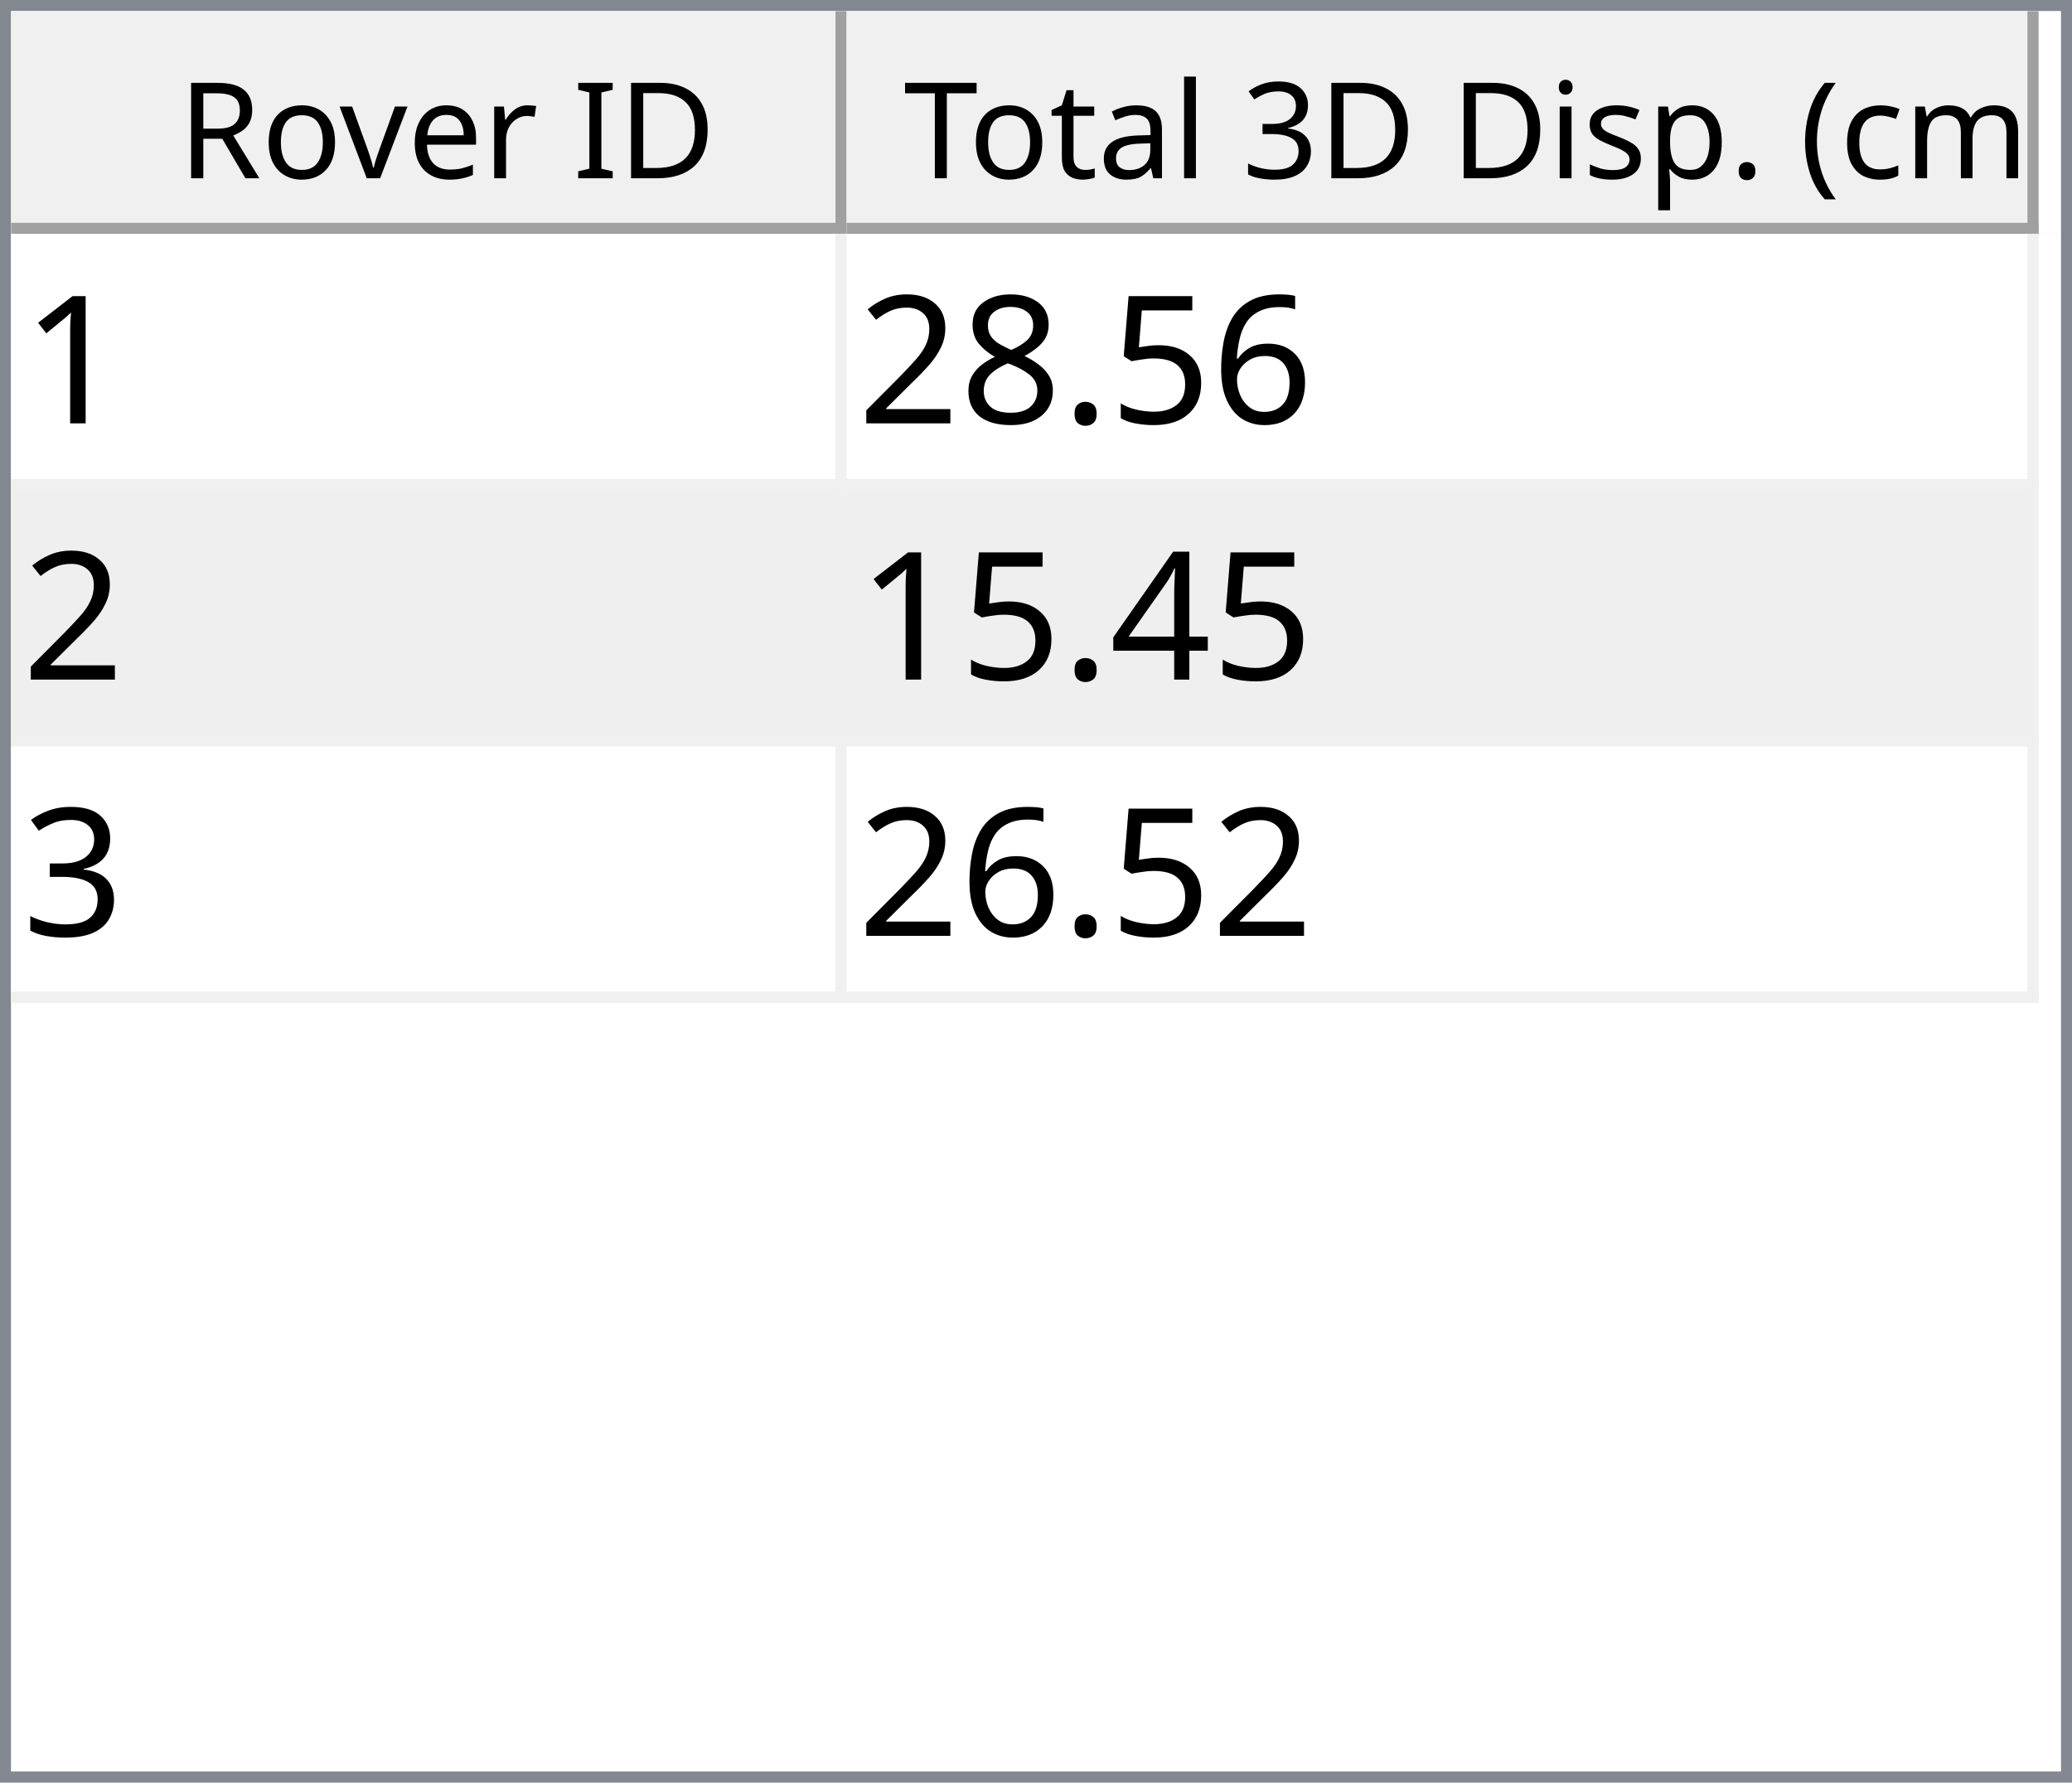
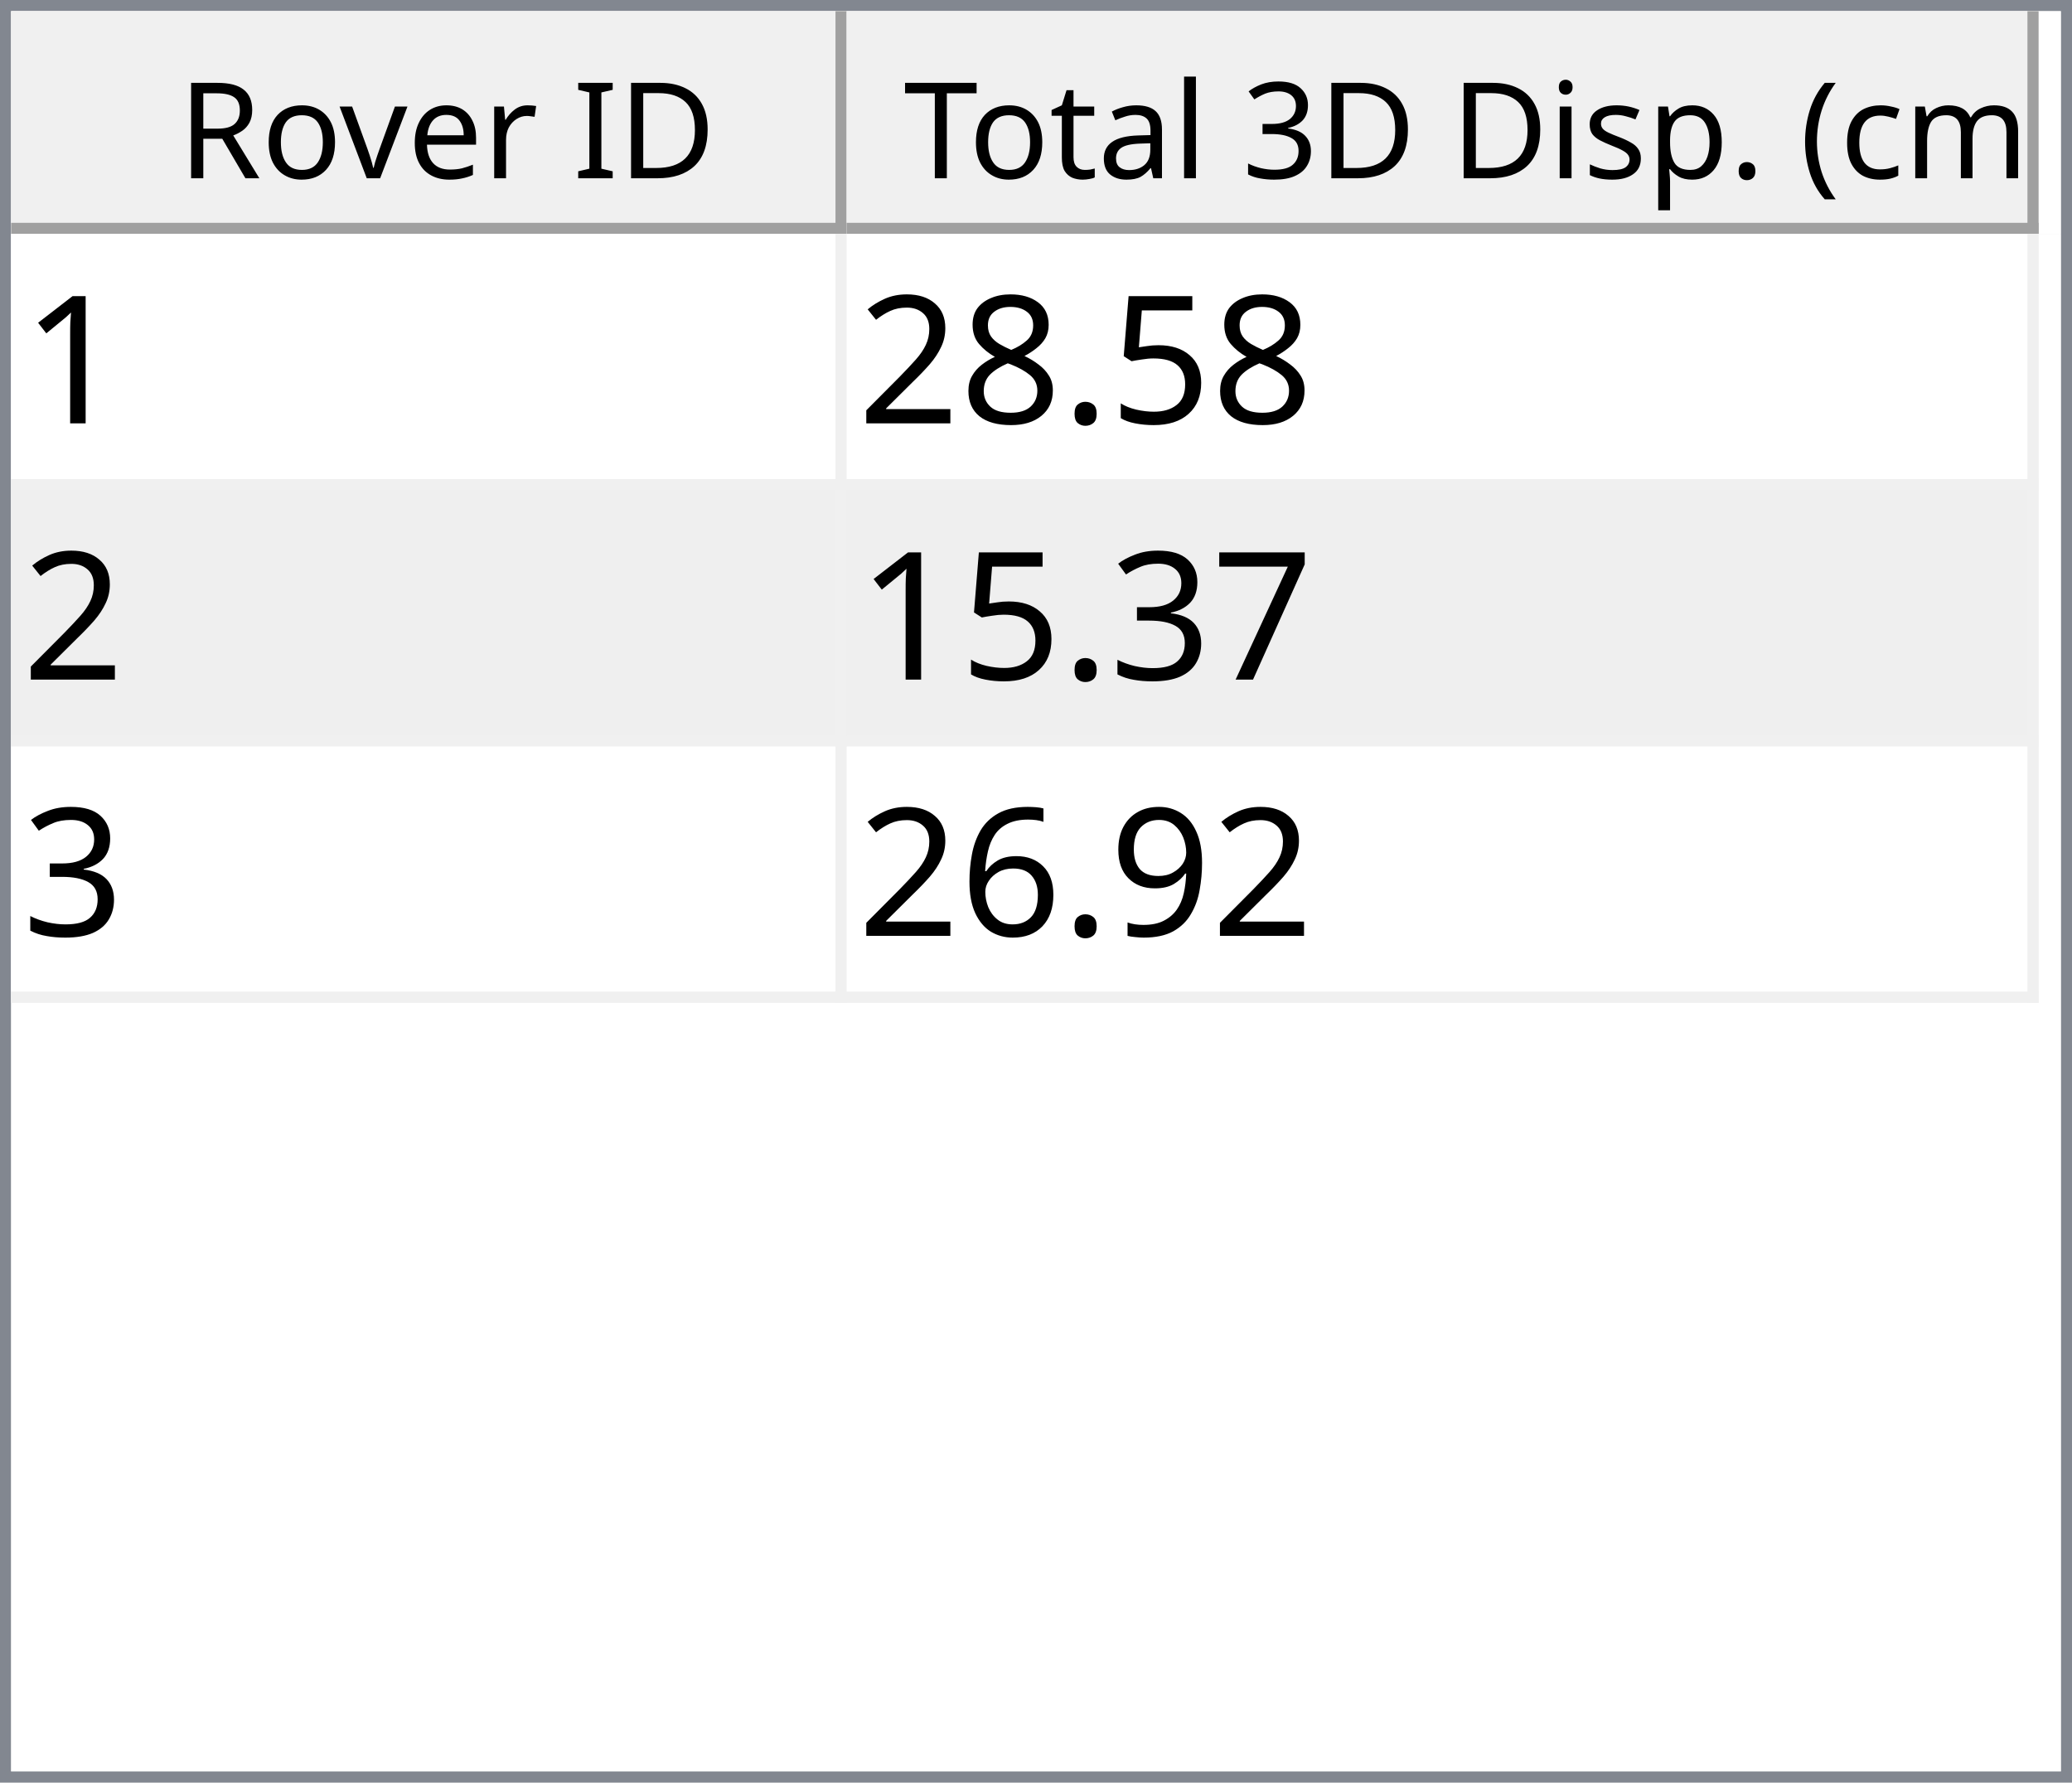
<svg xmlns="http://www.w3.org/2000/svg" style="fill-opacity:1; color-rendering:auto; color-interpolation:auto; text-rendering:auto; stroke:black; stroke-linecap:square; stroke-miterlimit:10; shape-rendering:auto; stroke-opacity:1; fill:black; stroke-dasharray:none; font-weight:normal; stroke-width:1; font-family:'Dialog'; font-style:normal; stroke-linejoin:miter; font-size:12px; stroke-dashoffset:0; image-rendering:auto;" width="186" height="160">
  <defs id="genericDefs" />
  <g>
    <defs id="defs1">
      <clipPath clipPathUnits="userSpaceOnUse" id="clipPath1">
        <path d="M0 0 L186 0 L186 160 L0 160 L0 0 Z" />
      </clipPath>
      <clipPath clipPathUnits="userSpaceOnUse" id="clipPath2">
        <path d="M0 0 L0 160 L186 160 L186 0 Z" />
      </clipPath>
      <clipPath clipPathUnits="userSpaceOnUse" id="clipPath3">
        <path d="M0 0 L0 20 L184 20 L184 0 Z" />
      </clipPath>
      <clipPath clipPathUnits="userSpaceOnUse" id="clipPath4">
        <path d="M0 0 L0 20 L75 20 L75 0 Z" />
      </clipPath>
      <clipPath clipPathUnits="userSpaceOnUse" id="clipPath5">
        <path d="M1 1 L1 19 L74 19 L74 1 Z" />
      </clipPath>
      <clipPath clipPathUnits="userSpaceOnUse" id="clipPath6">
        <path d="M0 0 L0 18 L73 18 L73 0 Z" />
      </clipPath>
      <clipPath clipPathUnits="userSpaceOnUse" id="clipPath7">
        <path d="M-0.5 -0.5 L-0.5 19.5 L74.5 19.5 L74.5 -0.5 Z" />
      </clipPath>
      <clipPath clipPathUnits="userSpaceOnUse" id="clipPath8">
        <path d="M0 0 L0 20 L107 20 L107 0 Z" />
      </clipPath>
      <clipPath clipPathUnits="userSpaceOnUse" id="clipPath9">
        <path d="M1 1 L1 19 L106 19 L106 1 Z" />
      </clipPath>
      <clipPath clipPathUnits="userSpaceOnUse" id="clipPath10">
        <path d="M0 0 L0 18 L105 18 L105 0 Z" />
      </clipPath>
      <clipPath clipPathUnits="userSpaceOnUse" id="clipPath11">
        <path d="M-0.5 -0.5 L-0.5 19.5 L106.5 19.5 L106.5 -0.5 Z" />
      </clipPath>
      <clipPath clipPathUnits="userSpaceOnUse" id="clipPath12">
        <path d="M0 0 L0 138 L184 138 L184 0 Z" />
      </clipPath>
      <clipPath clipPathUnits="userSpaceOnUse" id="clipPath13">
        <path d="M0 0 L0 69 L182 69 L182 0 Z" />
      </clipPath>
      <clipPath clipPathUnits="userSpaceOnUse" id="clipPath14">
        <path d="M-0.5 -0.5 L-0.5 68.5 L181.5 68.5 L181.5 -0.5 Z" />
      </clipPath>
      <clipPath clipPathUnits="userSpaceOnUse" id="clipPath15">
        <path d="M0 0 L0 22 L74 22 L74 0 Z" />
      </clipPath>
      <clipPath clipPathUnits="userSpaceOnUse" id="clipPath16">
        <path d="M0 0 L0 22 L106 22 L106 0 Z" />
      </clipPath>
      <font horiz-adv-x="64.551" id="font1">
        <font-face ascent="107.91" descent="25.098" units-per-em="100" style="font-style:normal; font-family:Segoe UI; font-weight:normal;" />
        <missing-glyph horiz-adv-x="64.551" d="M8.109 0 L8.109 68.266 L56.453 68.266 L56.453 0 L8.109 0 ZM15.328 7.234 L49.219 7.234 L49.219 61.031 L15.328 61.031 L15.328 7.234 Z" />
        <glyph unicode="D" horiz-adv-x="70.117" d="M9.188 0 L9.188 70.016 L28.516 70.016 Q65.531 70.016 65.531 35.891 Q65.531 19.672 55.25 9.836 Q44.969 0 27.734 0 L9.188 0 ZM17.391 62.594 L17.391 7.422 L27.828 7.422 Q41.609 7.422 49.273 14.797 Q56.938 22.172 56.938 35.688 Q56.938 62.594 28.328 62.594 L17.391 62.594 Z" />
        <glyph unicode="I" horiz-adv-x="26.611" d="M17.391 0 L9.188 0 L9.188 70.016 L17.391 70.016 L17.391 0 Z" />
        <glyph unicode=" " horiz-adv-x="27.393" d="" />
        <glyph unicode="r" horiz-adv-x="34.766" d="M34.188 41.891 Q32.078 43.5 28.125 43.5 Q23 43.5 19.555 38.672 Q16.109 33.844 16.109 25.484 L16.109 0 L8.109 0 L8.109 50 L16.109 50 L16.109 39.703 L16.312 39.703 Q18.016 44.969 21.531 47.922 Q25.047 50.875 29.391 50.875 Q32.516 50.875 34.188 50.203 L34.188 41.891 Z" />
        <glyph unicode="e" horiz-adv-x="52.295" d="M48.297 23 L12.984 23 Q13.188 14.656 17.484 10.109 Q21.781 5.562 29.297 5.562 Q37.75 5.562 44.828 11.141 L44.828 3.609 Q38.234 -1.172 27.391 -1.172 Q16.797 -1.172 10.742 5.641 Q4.688 12.453 4.688 24.812 Q4.688 36.469 11.305 43.82 Q17.922 51.172 27.734 51.172 Q37.547 51.172 42.922 44.828 Q48.297 38.484 48.297 27.203 L48.297 23 ZM40.094 29.781 Q40.047 36.719 36.75 40.578 Q33.453 44.438 27.594 44.438 Q21.922 44.438 17.969 40.383 Q14.016 36.328 13.094 29.781 L40.094 29.781 Z" />
        <glyph unicode="v" horiz-adv-x="47.9" d="M47.406 50 L27.484 0 L19.625 0 L0.688 50 L9.469 50 L22.172 13.672 Q23.578 9.672 23.922 6.688 L24.125 6.688 Q24.609 10.453 25.688 13.484 L38.969 50 L47.406 50 Z" />
        <glyph unicode="o" horiz-adv-x="58.594" d="M29 -1.172 Q17.922 -1.172 11.305 5.836 Q4.688 12.844 4.688 24.422 Q4.688 37.016 11.57 44.094 Q18.453 51.172 30.172 51.172 Q41.359 51.172 47.633 44.289 Q53.906 37.406 53.906 25.203 Q53.906 13.234 47.141 6.031 Q40.375 -1.172 29 -1.172 ZM29.594 44.438 Q21.875 44.438 17.383 39.188 Q12.891 33.938 12.891 24.703 Q12.891 15.828 17.43 10.695 Q21.969 5.562 29.594 5.562 Q37.359 5.562 41.531 10.594 Q45.703 15.625 45.703 24.906 Q45.703 34.281 41.531 39.359 Q37.359 44.438 29.594 44.438 Z" />
        <glyph unicode="R" horiz-adv-x="59.814" d="M59.375 0 L49.609 0 L37.891 19.625 Q36.281 22.359 34.766 24.289 Q33.25 26.219 31.664 27.438 Q30.078 28.656 28.25 29.219 Q26.422 29.781 24.125 29.781 L17.391 29.781 L17.391 0 L9.188 0 L9.188 70.016 L30.078 70.016 Q34.672 70.016 38.555 68.867 Q42.438 67.719 45.289 65.375 Q48.141 63.031 49.758 59.547 Q51.375 56.062 51.375 51.375 Q51.375 47.703 50.273 44.656 Q49.172 41.609 47.148 39.211 Q45.125 36.812 42.266 35.133 Q39.406 33.453 35.844 32.516 L35.844 32.328 Q37.594 31.547 38.891 30.547 Q40.188 29.547 41.359 28.18 Q42.531 26.812 43.68 25.078 Q44.828 23.344 46.234 21.047 L59.375 0 ZM17.391 62.594 L17.391 37.203 L28.516 37.203 Q31.594 37.203 34.203 38.133 Q36.812 39.062 38.719 40.797 Q40.625 42.531 41.703 45.047 Q42.781 47.562 42.781 50.688 Q42.781 56.297 39.141 59.445 Q35.5 62.594 28.609 62.594 L17.391 62.594 Z" />
        <glyph unicode=")" horiz-adv-x="30.176" d="M8.297 -15.922 L1.172 -15.922 Q16.406 2.344 16.406 26.812 Q16.406 51.469 1.078 70.016 L8.297 70.016 Q23.531 52.156 23.531 26.703 Q23.531 1.375 8.297 -15.922 Z" />
        <glyph unicode="m" horiz-adv-x="86.133" d="M79.109 0 L71.094 0 L71.094 28.719 Q71.094 37.016 68.531 40.727 Q65.969 44.438 59.906 44.438 Q54.781 44.438 51.195 39.75 Q47.609 35.062 47.609 28.516 L47.609 0 L39.594 0 L39.594 29.688 Q39.594 44.438 28.219 44.438 Q22.953 44.438 19.531 40.016 Q16.109 35.594 16.109 28.516 L16.109 0 L8.109 0 L8.109 50 L16.109 50 L16.109 42.094 L16.312 42.094 Q21.625 51.172 31.844 51.172 Q36.969 51.172 40.773 48.312 Q44.578 45.453 46 40.828 Q51.562 51.172 62.594 51.172 Q79.109 51.172 79.109 30.812 L79.109 0 Z" />
        <glyph unicode="c" horiz-adv-x="46.191" d="M42.188 2.297 Q36.422 -1.172 28.516 -1.172 Q17.828 -1.172 11.258 5.789 Q4.688 12.75 4.688 23.828 Q4.688 36.188 11.766 43.68 Q18.844 51.172 30.672 51.172 Q37.25 51.172 42.281 48.734 L42.281 40.531 Q36.719 44.438 30.375 44.438 Q22.703 44.438 17.797 38.945 Q12.891 33.453 12.891 24.516 Q12.891 15.719 17.508 10.641 Q22.125 5.562 29.891 5.562 Q36.422 5.562 42.188 9.906 L42.188 2.297 Z" />
        <glyph unicode="(" horiz-adv-x="30.176" d="M29.109 -15.922 L21.969 -15.922 Q6.844 1.375 6.844 26.703 Q6.844 52.156 21.969 70.016 L29.203 70.016 Q13.875 51.469 13.875 26.812 Q13.875 2.344 29.109 -15.922 Z" />
        <glyph unicode="." horiz-adv-x="21.68" d="M10.891 -1.078 Q8.641 -1.078 7.055 0.539 Q5.469 2.156 5.469 4.391 Q5.469 6.641 7.055 8.273 Q8.641 9.906 10.891 9.906 Q13.188 9.906 14.797 8.273 Q16.406 6.641 16.406 4.391 Q16.406 2.156 14.797 0.539 Q13.188 -1.078 10.891 -1.078 Z" />
        <glyph unicode="p" horiz-adv-x="58.789" d="M16.312 7.234 L16.109 7.234 L16.109 -23 L8.109 -23 L8.109 50 L16.109 50 L16.109 41.219 L16.312 41.219 Q22.219 51.172 33.594 51.172 Q43.266 51.172 48.688 44.461 Q54.109 37.75 54.109 26.469 Q54.109 13.922 48 6.375 Q41.891 -1.172 31.297 -1.172 Q21.578 -1.172 16.312 7.234 ZM16.109 27.391 L16.109 20.406 Q16.109 14.203 20.141 9.883 Q24.172 5.562 30.375 5.562 Q37.641 5.562 41.773 11.133 Q45.906 16.703 45.906 26.609 Q45.906 34.969 42.047 39.703 Q38.188 44.438 31.594 44.438 Q24.609 44.438 20.359 39.578 Q16.109 34.719 16.109 27.391 Z" />
        <glyph unicode="s" horiz-adv-x="42.432" d="M5.078 1.812 L5.078 10.406 Q11.625 5.562 19.484 5.562 Q30.031 5.562 30.031 12.594 Q30.031 14.594 29.125 15.992 Q28.219 17.391 26.68 18.461 Q25.141 19.531 23.07 20.383 Q21 21.234 18.609 22.172 Q15.281 23.484 12.766 24.828 Q10.25 26.172 8.57 27.859 Q6.891 29.547 6.031 31.695 Q5.172 33.844 5.172 36.719 Q5.172 40.234 6.789 42.945 Q8.406 45.656 11.086 47.484 Q13.766 49.312 17.211 50.242 Q20.656 51.172 24.312 51.172 Q30.812 51.172 35.938 48.922 L35.938 40.828 Q30.422 44.438 23.25 44.438 Q21 44.438 19.195 43.922 Q17.391 43.406 16.094 42.477 Q14.797 41.547 14.086 40.258 Q13.375 38.969 13.375 37.406 Q13.375 35.453 14.086 34.133 Q14.797 32.812 16.164 31.789 Q17.531 30.766 19.484 29.938 Q21.438 29.109 23.922 28.125 Q27.25 26.859 29.883 25.516 Q32.516 24.172 34.375 22.484 Q36.234 20.797 37.234 18.602 Q38.234 16.406 38.234 13.375 Q38.234 9.672 36.602 6.938 Q34.969 4.203 32.234 2.398 Q29.5 0.594 25.93 -0.289 Q22.359 -1.172 18.453 -1.172 Q10.75 -1.172 5.078 1.812 Z" />
        <glyph unicode="i" horiz-adv-x="24.219" d="M12.203 62.703 Q10.062 62.703 8.547 64.164 Q7.031 65.625 7.031 67.875 Q7.031 70.125 8.547 71.609 Q10.062 73.094 12.203 73.094 Q14.406 73.094 15.945 71.609 Q17.484 70.125 17.484 67.875 Q17.484 65.719 15.945 64.211 Q14.406 62.703 12.203 62.703 ZM16.109 0 L8.109 0 L8.109 50 L16.109 50 L16.109 0 Z" />
        <glyph unicode="3" horiz-adv-x="53.906" d="M46.531 19.828 Q46.531 15.094 44.75 11.211 Q42.969 7.328 39.719 4.57 Q36.469 1.812 31.93 0.297 Q27.391 -1.219 21.922 -1.219 Q11.922 -1.219 6 2.594 L6 11.188 Q13.094 5.609 22.219 5.609 Q25.875 5.609 28.828 6.539 Q31.781 7.469 33.906 9.227 Q36.031 10.984 37.18 13.477 Q38.328 15.969 38.328 19.094 Q38.328 32.812 18.797 32.812 L12.984 32.812 L12.984 39.594 L18.5 39.594 Q35.797 39.594 35.797 52.484 Q35.797 64.406 22.609 64.406 Q15.188 64.406 8.688 59.422 L8.688 67.188 Q15.375 71.188 24.609 71.188 Q29 71.188 32.57 69.969 Q36.141 68.75 38.68 66.555 Q41.219 64.359 42.609 61.281 Q44 58.203 44 54.5 Q44 40.672 30.031 36.719 L30.031 36.531 Q33.594 36.141 36.625 34.797 Q39.656 33.453 41.852 31.305 Q44.047 29.156 45.289 26.25 Q46.531 23.344 46.531 19.828 Z" />
        <glyph unicode="l" horiz-adv-x="24.219" d="M16.109 0 L8.109 0 L8.109 74.031 L16.109 74.031 L16.109 0 Z" />
        <glyph unicode="a" horiz-adv-x="50.879" d="M43.891 0 L35.891 0 L35.891 7.812 L35.688 7.812 Q30.469 -1.172 20.312 -1.172 Q12.844 -1.172 8.617 2.781 Q4.391 6.734 4.391 13.281 Q4.391 27.297 20.906 29.594 L35.891 31.688 Q35.891 44.438 25.594 44.438 Q16.547 44.438 9.281 38.281 L9.281 46.484 Q16.656 51.172 26.266 51.172 Q43.891 51.172 43.891 32.516 L43.891 0 ZM35.891 25.297 L23.828 23.641 Q18.266 22.859 15.43 20.875 Q12.594 18.891 12.594 13.875 Q12.594 10.203 15.211 7.883 Q17.828 5.562 22.172 5.562 Q28.125 5.562 32.008 9.742 Q35.891 13.922 35.891 20.312 L35.891 25.297 Z" />
        <glyph unicode="t" horiz-adv-x="33.887" d="M31.297 0.484 Q28.469 -1.078 23.828 -1.078 Q10.688 -1.078 10.688 13.578 L10.688 43.172 L2.094 43.172 L2.094 50 L10.688 50 L10.688 62.203 L18.703 64.797 L18.703 50 L31.297 50 L31.297 43.172 L18.703 43.172 L18.703 14.984 Q18.703 9.969 20.414 7.82 Q22.125 5.672 26.078 5.672 Q29.109 5.672 31.297 7.328 L31.297 0.484 Z" />
        <glyph unicode="T" horiz-adv-x="52.393" d="M50.594 62.594 L30.375 62.594 L30.375 0 L22.172 0 L22.172 62.594 L2 62.594 L2 70.016 L50.594 70.016 L50.594 62.594 Z" />
      </font>
      <font horiz-adv-x="75.0" id="font2">
        <font-face ascent="100.537" descent="21.973" units-per-em="100" style="font-style:normal; font-family:sans-serif; font-weight:normal;" />
        <missing-glyph horiz-adv-x="75.0" d="M12.5 0 L12.5 62.5 L62.5 62.5 L62.5 0 L12.5 0 ZM14.062 1.562 L60.938 1.562 L60.938 60.938 L14.062 60.938 L14.062 1.562 Z" />
        <glyph unicode="1" horiz-adv-x="55.615" d="M37.25 0 L28.469 0 L28.469 56 Q25.297 52.984 20.141 49.953 Q14.984 46.922 10.891 45.406 L10.891 53.906 Q18.266 57.375 23.781 62.305 Q29.297 67.234 31.594 71.875 L37.25 71.875 L37.25 0 Z" />
-         <glyph unicode="6" horiz-adv-x="55.615" d="M49.75 54.047 L41.016 53.375 Q39.844 58.547 37.703 60.891 Q34.125 64.656 28.906 64.656 Q24.703 64.656 21.531 62.312 Q17.391 59.281 14.992 53.469 Q12.594 47.656 12.5 36.922 Q15.672 41.75 20.266 44.094 Q24.859 46.438 29.891 46.438 Q38.672 46.438 44.852 39.969 Q51.031 33.5 51.031 23.25 Q51.031 16.5 48.125 10.719 Q45.219 4.938 40.141 1.859 Q35.062 -1.219 28.609 -1.219 Q17.625 -1.219 10.695 6.859 Q3.766 14.938 3.766 33.5 Q3.766 54.25 11.422 63.672 Q18.109 71.875 29.438 71.875 Q37.891 71.875 43.289 67.141 Q48.688 62.406 49.75 54.047 ZM13.875 23.188 Q13.875 18.656 15.797 14.508 Q17.719 10.359 21.188 8.18 Q24.656 6 28.469 6 Q34.031 6 38.039 10.492 Q42.047 14.984 42.047 22.703 Q42.047 30.125 38.086 34.398 Q34.125 38.672 28.125 38.672 Q22.172 38.672 18.023 34.398 Q13.875 30.125 13.875 23.188 Z" />
        <glyph unicode="5" horiz-adv-x="55.615" d="M4.156 18.75 L13.375 19.531 Q14.406 12.797 18.141 9.398 Q21.875 6 27.156 6 Q33.5 6 37.891 10.789 Q42.281 15.578 42.281 23.484 Q42.281 31 38.062 35.352 Q33.844 39.703 27 39.703 Q22.75 39.703 19.336 37.773 Q15.922 35.844 13.969 32.766 L5.719 33.844 L12.641 70.609 L48.25 70.609 L48.25 62.203 L19.672 62.203 L15.828 42.969 Q22.266 47.469 29.344 47.469 Q38.719 47.469 45.164 40.969 Q51.609 34.469 51.609 24.266 Q51.609 14.547 45.953 7.469 Q39.062 -1.219 27.156 -1.219 Q17.391 -1.219 11.211 4.25 Q5.031 9.719 4.156 18.75 Z" />
        <glyph unicode="." horiz-adv-x="27.783" d="M9.078 0 L9.078 10.016 L19.094 10.016 L19.094 0 L9.078 0 Z" />
        <glyph unicode="8" horiz-adv-x="55.615" d="M17.672 38.812 Q12.203 40.828 9.57 44.539 Q6.938 48.25 6.938 53.422 Q6.938 61.234 12.555 66.555 Q18.172 71.875 27.484 71.875 Q36.859 71.875 42.578 66.43 Q48.297 60.984 48.297 53.172 Q48.297 48.188 45.68 44.508 Q43.062 40.828 37.75 38.812 Q44.344 36.672 47.781 31.883 Q51.219 27.094 51.219 20.453 Q51.219 11.281 44.727 5.031 Q38.234 -1.219 27.641 -1.219 Q17.047 -1.219 10.547 5.055 Q4.047 11.328 4.047 20.703 Q4.047 27.688 7.594 32.398 Q11.141 37.109 17.672 38.812 ZM15.922 53.719 Q15.922 48.641 19.195 45.414 Q22.469 42.188 27.688 42.188 Q32.766 42.188 36.016 45.383 Q39.266 48.578 39.266 53.219 Q39.266 58.062 35.914 61.359 Q32.562 64.656 27.594 64.656 Q22.562 64.656 19.242 61.43 Q15.922 58.203 15.922 53.719 ZM13.094 20.656 Q13.094 16.891 14.875 13.375 Q16.656 9.859 20.172 7.93 Q23.688 6 27.734 6 Q34.031 6 38.133 10.055 Q42.234 14.109 42.234 20.359 Q42.234 26.703 38.016 30.859 Q33.797 35.016 27.438 35.016 Q21.234 35.016 17.164 30.914 Q13.094 26.812 13.094 20.656 Z" />
        <glyph unicode="2" horiz-adv-x="55.615" d="M50.344 8.453 L50.344 0 L3.031 0 Q2.938 3.172 4.047 6.109 Q5.859 10.938 9.836 15.625 Q13.812 20.312 21.344 26.469 Q33.016 36.031 37.117 41.625 Q41.219 47.219 41.219 52.203 Q41.219 57.422 37.477 61.008 Q33.734 64.594 27.734 64.594 Q21.391 64.594 17.578 60.789 Q13.766 56.984 13.719 50.25 L4.688 51.172 Q5.609 61.281 11.664 66.578 Q17.719 71.875 27.938 71.875 Q38.234 71.875 44.242 66.164 Q50.25 60.453 50.25 52 Q50.25 47.703 48.492 43.555 Q46.734 39.406 42.656 34.812 Q38.578 30.219 29.109 22.219 Q21.188 15.578 18.945 13.211 Q16.703 10.844 15.234 8.453 L50.344 8.453 Z" />
-         <glyph unicode="4" horiz-adv-x="55.615" d="M32.328 0 L32.328 17.141 L1.266 17.141 L1.266 25.203 L33.938 71.578 L41.109 71.578 L41.109 25.203 L50.781 25.203 L50.781 17.141 L41.109 17.141 L41.109 0 L32.328 0 ZM32.328 25.203 L32.328 57.469 L9.906 25.203 L32.328 25.203 Z" />
+         <glyph unicode="7" horiz-adv-x="55.615" d="M4.734 62.203 L4.734 70.656 L51.078 70.656 L51.078 63.812 Q44.234 56.547 37.523 44.484 Q30.812 32.422 27.156 19.672 Q24.516 10.688 23.781 0 L14.75 0 Q14.891 8.453 18.062 20.414 Q21.234 32.375 27.172 43.484 Q33.109 54.594 39.797 62.203 L4.734 62.203 Z" />
        <glyph unicode="3" horiz-adv-x="55.615" d="M4.203 18.891 L12.984 20.062 Q14.5 12.594 18.141 9.297 Q21.781 6 27 6 Q33.203 6 37.477 10.297 Q41.75 14.594 41.75 20.953 Q41.75 27 37.797 30.93 Q33.844 34.859 27.734 34.859 Q25.25 34.859 21.531 33.891 L22.516 41.609 Q23.391 41.5 23.922 41.5 Q29.547 41.5 34.039 44.43 Q38.531 47.359 38.531 53.469 Q38.531 58.297 35.258 61.477 Q31.984 64.656 26.812 64.656 Q21.688 64.656 18.266 61.43 Q14.844 58.203 13.875 51.766 L5.078 53.328 Q6.688 62.156 12.398 67.016 Q18.109 71.875 26.609 71.875 Q32.469 71.875 37.398 69.359 Q42.328 66.844 44.945 62.5 Q47.562 58.156 47.562 53.266 Q47.562 48.641 45.07 44.828 Q42.578 41.016 37.703 38.766 Q44.047 37.312 47.562 32.695 Q51.078 28.078 51.078 21.141 Q51.078 11.766 44.242 5.25 Q37.406 -1.266 26.953 -1.266 Q17.531 -1.266 11.305 4.352 Q5.078 9.969 4.203 18.891 Z" />
+         <glyph unicode="9" horiz-adv-x="55.615" d="M5.469 16.547 L13.922 17.328 Q14.984 11.375 18.016 8.688 Q21.047 6 25.781 6 Q29.828 6 32.883 7.859 Q35.938 9.719 37.891 12.82 Q39.844 15.922 41.164 21.195 Q42.484 26.469 42.484 31.938 Q42.484 32.516 42.438 33.688 Q39.797 29.5 35.234 26.883 Q30.672 24.266 25.344 24.266 Q16.453 24.266 10.305 30.711 Q4.156 37.156 4.156 47.703 Q4.156 58.594 10.578 65.234 Q17 71.875 26.656 71.875 Q33.641 71.875 39.43 68.117 Q45.219 64.359 48.219 57.398 Q51.219 50.438 51.219 37.25 Q51.219 23.531 48.242 15.406 Q45.266 7.281 39.383 3.031 Q33.5 -1.219 25.594 -1.219 Q17.188 -1.219 11.867 3.445 Q6.547 8.109 5.469 16.547 ZM41.453 48.141 Q41.453 55.719 37.43 60.156 Q33.406 64.594 27.734 64.594 Q21.875 64.594 17.531 59.812 Q13.188 55.031 13.188 47.406 Q13.188 40.578 17.312 36.305 Q21.438 32.031 27.484 32.031 Q33.594 32.031 37.523 36.305 Q41.453 40.578 41.453 48.141 Z" />
+         <glyph unicode="6" horiz-adv-x="55.615" d="M49.75 54.047 L41.016 53.375 Q39.844 58.547 37.703 60.891 Q34.125 64.656 28.906 64.656 Q24.703 64.656 21.531 62.312 Q17.391 59.281 14.992 53.469 Q12.594 47.656 12.5 36.922 Q15.672 41.75 20.266 44.094 Q24.859 46.438 29.891 46.438 Q38.672 46.438 44.852 39.969 Q51.031 33.5 51.031 23.25 Q51.031 16.5 48.125 10.719 Q45.219 4.938 40.141 1.859 Q35.062 -1.219 28.609 -1.219 Q17.625 -1.219 10.695 6.859 Q3.766 14.938 3.766 33.5 Q3.766 54.25 11.422 63.672 Q18.109 71.875 29.438 71.875 Q37.891 71.875 43.289 67.141 Q48.688 62.406 49.75 54.047 ZM13.875 23.188 Q13.875 18.656 15.797 14.508 Q17.719 10.359 21.188 8.18 Q24.656 6 28.469 6 Q34.031 6 38.039 10.492 Q42.047 14.984 42.047 22.703 Q42.047 30.125 38.086 34.398 Q34.125 38.672 28.125 38.672 Q22.172 38.672 18.023 34.398 Q13.875 30.125 13.875 23.188 Z" />
      </font>
    </defs>
    <g style="fill:white; stroke:white;">
      <rect x="0" y="0" width="186" style="clip-path:url(#clipPath1); stroke:none;" height="160" />
    </g>
    <g style="fill:white; text-rendering:optimizeSpeed; color-rendering:optimizeSpeed; image-rendering:optimizeSpeed; shape-rendering:crispEdges; stroke:white; color-interpolation:sRGB;">
      <rect x="0" width="186" height="160" y="0" style="stroke:none;" />
      <path style="stroke:none;" d="M0 160 L186 160 L186 0 L0 0 Z" />
    </g>
    <g style="fill:rgb(240,240,240); font-family:'Segoe UI'; stroke:rgb(240,240,240);">
      <rect x="0" y="0" width="186" style="clip-path:url(#clipPath2); stroke:none;" height="160" />
    </g>
    <g style="fill:rgb(130,135,144); font-family:'Segoe UI'; stroke:rgb(130,135,144);">
      <path d="M0 0 L186 0 L186 160 L0 160 L0 0 ZM1 1 L185 1 L185 159 L1 159 L1 1 Z" style="fill-rule:evenodd; clip-path:url(#clipPath2); stroke:none;" />
    </g>
    <g style="fill:white; font-family:'Segoe UI'; stroke:white;" transform="translate(1,1)">
      <rect x="0" y="0" width="184" style="clip-path:url(#clipPath3); stroke:none;" height="20" />
    </g>
    <g style="fill:rgb(240,240,240); font-family:'Segoe UI'; stroke:rgb(240,240,240);" transform="translate(1,1)">
      <rect x="0" y="0" width="75" style="clip-path:url(#clipPath4); stroke:none;" height="20" />
    </g>
    <g style="font-family:'Segoe UI';" transform="translate(2,2)">
      <text x="14" xml:space="preserve" y="14" style="clip-path:url(#clipPath6); stroke:none;">Rover ID</text>
    </g>
    <g style="fill:rgb(160,160,160); font-family:'Segoe UI'; stroke:rgb(160,160,160); stroke-linejoin:bevel;" transform="translate(1.5,1.5)">
      <line x1="74" x2="74" y1="0" style="fill:none; clip-path:url(#clipPath7);" y2="19" />
    </g>
    <g style="fill:rgb(160,160,160); font-family:'Segoe UI'; stroke:rgb(160,160,160); stroke-linejoin:bevel;" transform="matrix(1,0,0,1,1,1) translate(0.5,0.5)">
      <line x1="0" x2="74" y1="19" style="fill:none; clip-path:url(#clipPath7);" y2="19" />
    </g>
    <g style="fill:rgb(240,240,240); font-family:'Segoe UI'; stroke:rgb(240,240,240);" transform="translate(76,1)">
      <rect x="0" y="0" width="107" style="clip-path:url(#clipPath8); stroke:none;" height="20" />
    </g>
    <g style="font-family:'Segoe UI';" transform="translate(77,2)">
      <text x="1" xml:space="preserve" y="14" style="clip-path:url(#clipPath10); stroke:none;"> Total 3D Disp. (cm)</text>
    </g>
    <g style="fill:rgb(160,160,160); font-family:'Segoe UI'; stroke:rgb(160,160,160); stroke-linejoin:bevel;" transform="translate(76.5,1.5)">
      <line x1="106" x2="106" y1="0" style="fill:none; clip-path:url(#clipPath11);" y2="19" />
    </g>
    <g style="fill:rgb(160,160,160); font-family:'Segoe UI'; stroke:rgb(160,160,160); stroke-linejoin:bevel;" transform="matrix(1,0,0,1,76,1) translate(0.5,0.5)">
      <line x1="0" x2="106" y1="19" style="fill:none; clip-path:url(#clipPath11);" y2="19" />
    </g>
    <g style="fill:white; font-family:'Segoe UI'; stroke:white;" transform="translate(1,21)">
      <rect x="0" y="0" width="184" style="clip-path:url(#clipPath12); stroke:none;" height="138" />
    </g>
    <g style="fill:rgb(240,240,240); font-size:16px; font-family:sans-serif; stroke:rgb(240,240,240);" transform="translate(1,21)">
      <rect x="0" y="0" width="182" style="clip-path:url(#clipPath13); stroke:none;" height="69" />
      <line transform="translate(0.5,0.5)" x1="0" x2="181" y1="22" style="clip-path:url(#clipPath14); fill:none; stroke-linejoin:bevel;" y2="22" />
    </g>
    <g transform="matrix(1,0,0,1,1,21) translate(0.5,0.5)" style="fill:rgb(240,240,240); font-size:16px; font-family:sans-serif; stroke:rgb(240,240,240); stroke-linejoin:bevel;">
      <line x1="0" x2="181" y1="45" style="fill:none; clip-path:url(#clipPath14);" y2="45" />
    </g>
    <g transform="matrix(1,0,0,1,1,21) translate(0.5,0.5)" style="fill:rgb(240,240,240); font-size:16px; font-family:sans-serif; stroke:rgb(240,240,240); stroke-linejoin:bevel;">
      <line x1="0" x2="181" y1="68" style="fill:none; clip-path:url(#clipPath14);" y2="68" />
    </g>
    <g transform="matrix(1,0,0,1,1,21) translate(0.5,0.5)" style="fill:rgb(240,240,240); font-size:16px; font-family:sans-serif; stroke:rgb(240,240,240); stroke-linejoin:bevel;">
      <line x1="74" x2="74" y1="0" style="fill:none; clip-path:url(#clipPath14);" y2="68" />
    </g>
    <g transform="matrix(1,0,0,1,1,21) translate(0.5,0.5)" style="fill:rgb(240,240,240); font-size:16px; font-family:sans-serif; stroke:rgb(240,240,240); stroke-linejoin:bevel;">
      <line x1="181" x2="181" y1="0" style="fill:none; clip-path:url(#clipPath14);" y2="68" />
    </g>
    <g style="fill:white; font-size:16px; font-family:sans-serif; stroke:white;" transform="matrix(1,0,0,1,1,21)">
      <rect x="0" y="0" width="74" style="clip-path:url(#clipPath15); stroke:none;" height="22" />
      <text x="1" y="17" style="fill:black; clip-path:url(#clipPath15); stroke:none;" xml:space="preserve">1</text>
    </g>
    <g style="fill:white; font-size:16px; font-family:sans-serif; stroke:white;" transform="matrix(1,0,0,1,1,21) translate(75,0)">
      <rect x="0" y="0" width="106" style="clip-path:url(#clipPath16); stroke:none;" height="22" />
-       <text x="1" y="17" style="fill:black; clip-path:url(#clipPath16); stroke:none;" xml:space="preserve">28.56</text>
+       <text x="1" y="17" style="fill:black; clip-path:url(#clipPath16); stroke:none;" xml:space="preserve">28.58</text>
    </g>
    <g style="fill:rgb(239,239,239); font-size:16px; font-family:sans-serif; stroke:rgb(239,239,239);" transform="matrix(1,0,0,1,1,21) translate(0,23)">
      <rect x="0" y="0" width="74" style="clip-path:url(#clipPath15); stroke:none;" height="22" />
      <text x="1" y="17" style="fill:black; clip-path:url(#clipPath15); stroke:none;" xml:space="preserve">2</text>
    </g>
    <g style="fill:rgb(239,239,239); font-size:16px; font-family:sans-serif; stroke:rgb(239,239,239);" transform="matrix(1,0,0,1,1,21) translate(75,23)">
      <rect x="0" y="0" width="106" style="clip-path:url(#clipPath16); stroke:none;" height="22" />
-       <text x="1" y="17" style="fill:black; clip-path:url(#clipPath16); stroke:none;" xml:space="preserve">15.45</text>
+       <text x="1" y="17" style="fill:black; clip-path:url(#clipPath16); stroke:none;" xml:space="preserve">15.37</text>
    </g>
    <g style="fill:white; font-size:16px; font-family:sans-serif; stroke:white;" transform="matrix(1,0,0,1,1,21) translate(0,46)">
      <rect x="0" y="0" width="74" style="clip-path:url(#clipPath15); stroke:none;" height="22" />
      <text x="1" y="17" style="fill:black; clip-path:url(#clipPath15); stroke:none;" xml:space="preserve">3</text>
    </g>
    <g style="fill:white; font-size:16px; font-family:sans-serif; stroke:white;" transform="matrix(1,0,0,1,1,21) translate(75,46)">
      <rect x="0" y="0" width="106" style="clip-path:url(#clipPath16); stroke:none;" height="22" />
-       <text x="1" y="17" style="fill:black; clip-path:url(#clipPath16); stroke:none;" xml:space="preserve">26.52</text>
+       <text x="1" y="17" style="fill:black; clip-path:url(#clipPath16); stroke:none;" xml:space="preserve">26.92</text>
    </g>
  </g>
</svg>
